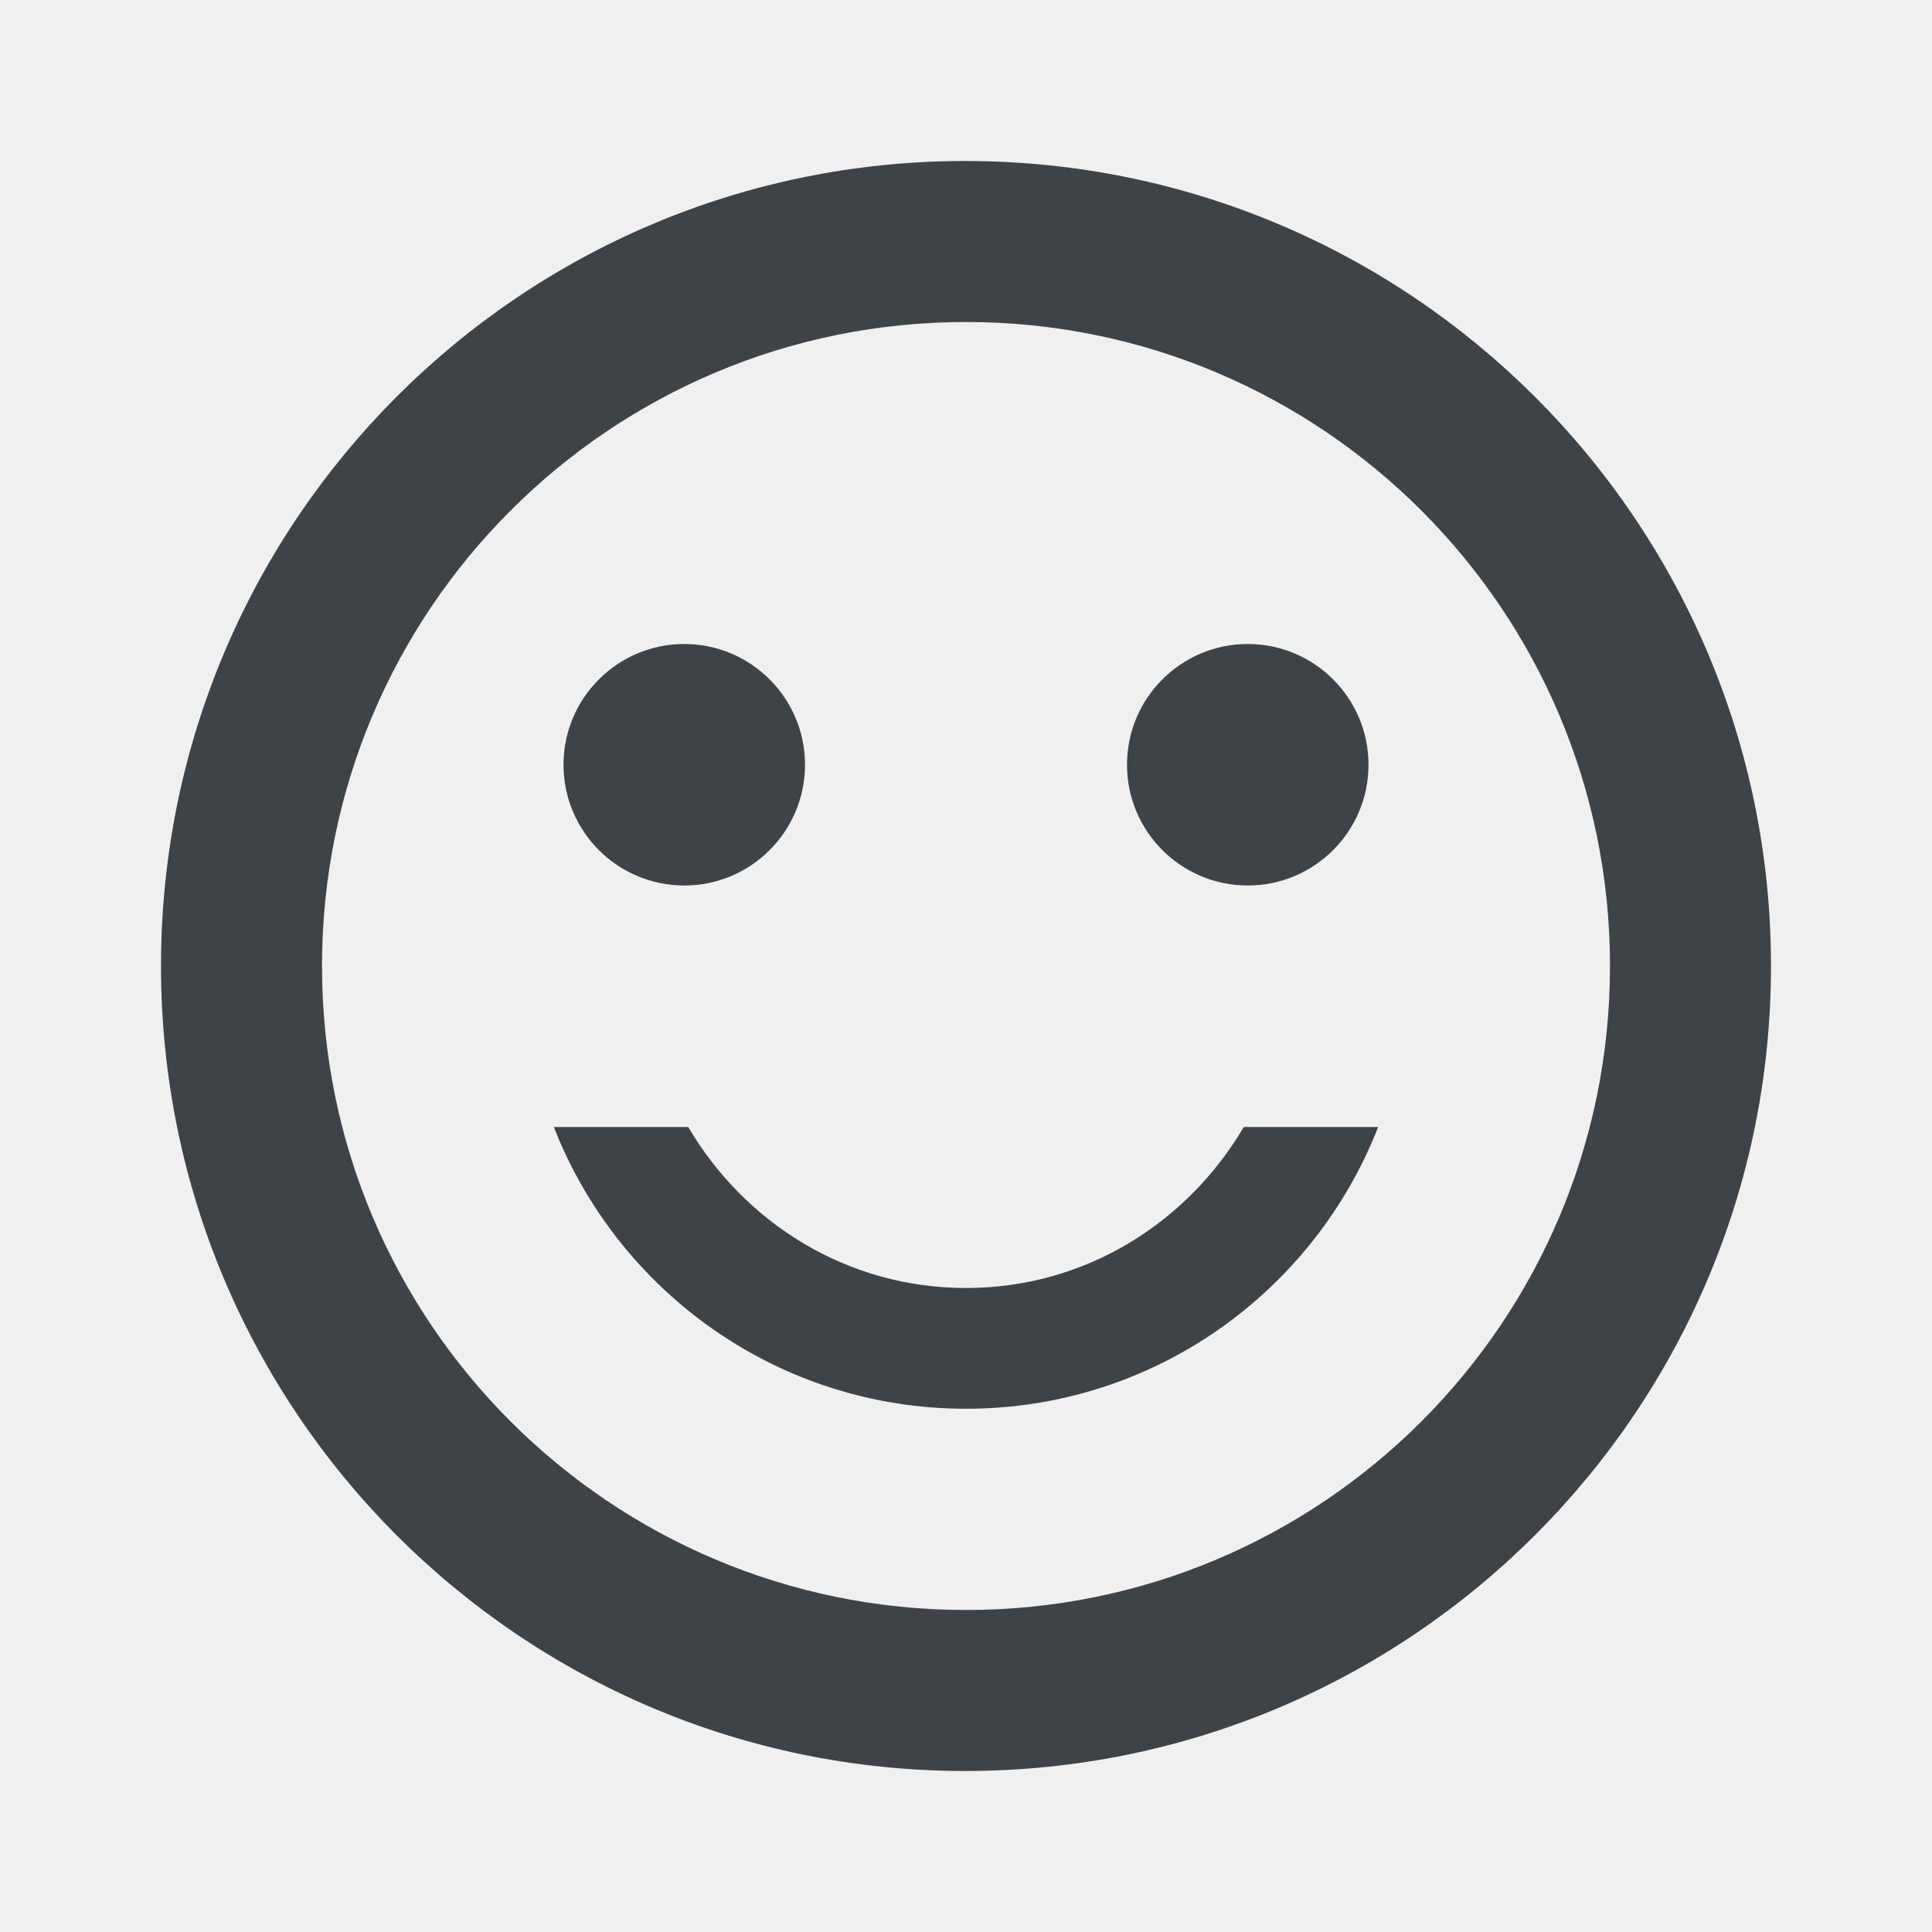
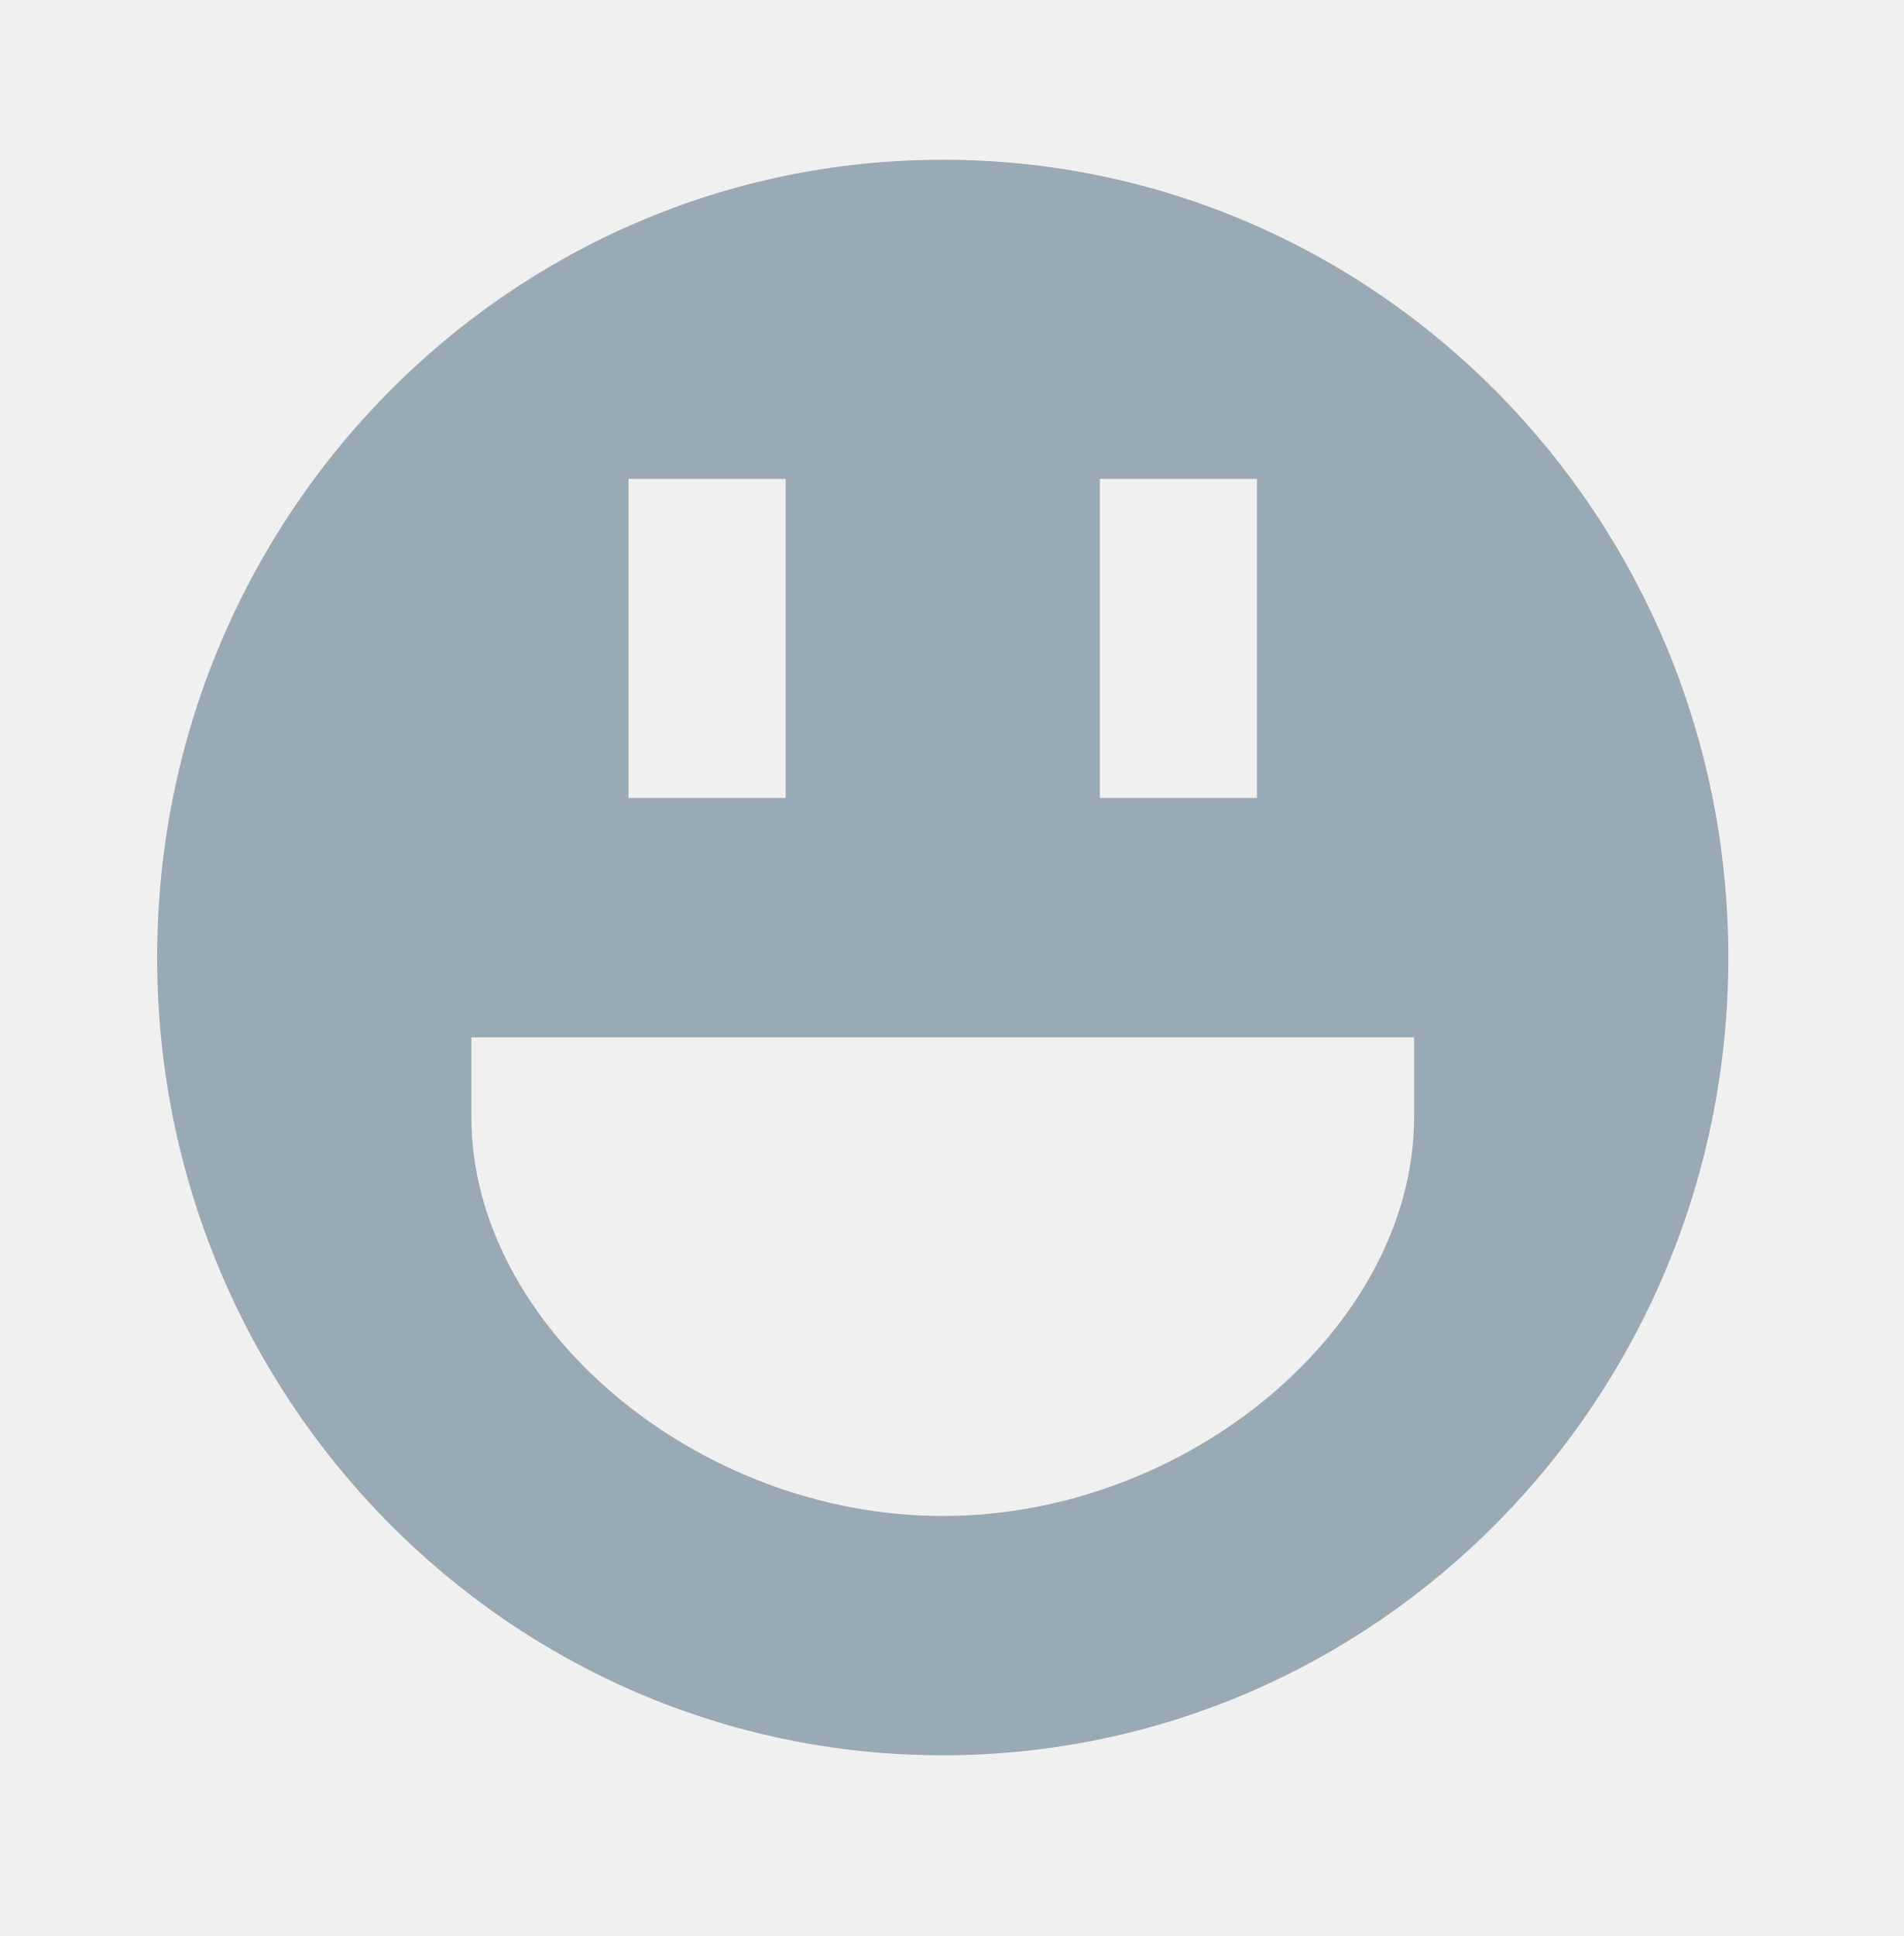
- <svg xmlns="http://www.w3.org/2000/svg" width="18" height="18" viewBox="0 0 18 18" fill="none">
-   <g clip-path="url(#clip0_744_18537)">
-     <path d="M11.625 8.25C12.246 8.25 12.75 7.746 12.75 7.125C12.75 6.504 12.246 6 11.625 6C11.004 6 10.5 6.504 10.5 7.125C10.5 7.746 11.004 8.25 11.625 8.25Z" fill="#3E4347" />
-     <path d="M6.375 8.25C6.996 8.25 7.5 7.746 7.5 7.125C7.5 6.504 6.996 6 6.375 6C5.754 6 5.25 6.504 5.25 7.125C5.25 7.746 5.754 8.25 6.375 8.25Z" fill="#3E4347" />
-     <path d="M9 12C7.89 12 6.938 11.393 6.412 10.5H5.16C5.76 12.037 7.253 13.125 9 13.125C10.748 13.125 12.24 12.037 12.84 10.5H11.588C11.062 11.393 10.11 12 9 12ZM8.992 1.5C4.853 1.5 1.5 4.86 1.5 9C1.5 13.14 4.853 16.5 8.992 16.5C13.14 16.5 16.5 13.14 16.5 9C16.5 4.86 13.14 1.5 8.992 1.5ZM9 15C5.685 15 3 12.315 3 9C3 5.685 5.685 3 9 3C12.315 3 15 5.685 15 9C15 12.315 12.315 15 9 15Z" fill="#3E4347" />
+ <svg xmlns="http://www.w3.org/2000/svg" width="59" height="60" viewBox="0 0 59 60" fill="none">
+   <g clip-path="url(#clip0_4922_105410)">
+     <path d="M29.221 4.951C15.775 4.951 4.871 16.02 4.871 29.676C4.871 43.326 15.775 54.4 29.221 54.4C42.667 54.4 53.571 43.326 53.571 29.676C53.571 16.02 42.667 4.951 29.221 4.951ZM34.091 14.841H38.961V24.731H34.091V14.841ZM19.481 14.841H24.351V24.731H19.481V14.841ZM43.831 34.621C43.831 41.091 36.867 46.983 29.221 46.983C21.575 46.983 14.611 41.091 14.611 34.621V32.148H43.831V34.621Z" fill="#99AAB5" />
  </g>
  <defs>
-     <clipPath id="clip0_744_18537">
-       <rect width="18" height="18" fill="white" />
+     <clipPath id="clip0_4922_105410">
+       <rect width="58.44" height="59.339" fill="white" />
    </clipPath>
  </defs>
</svg>
